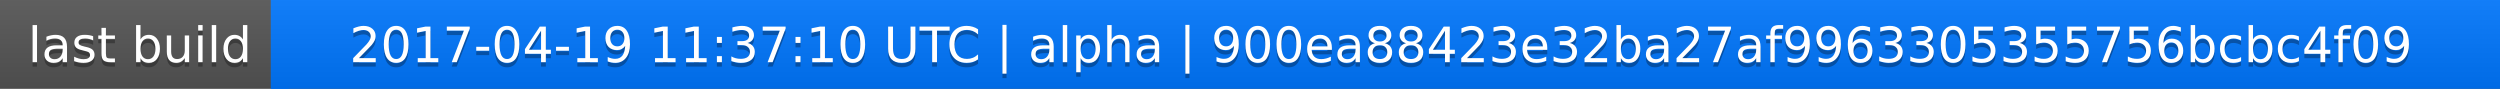
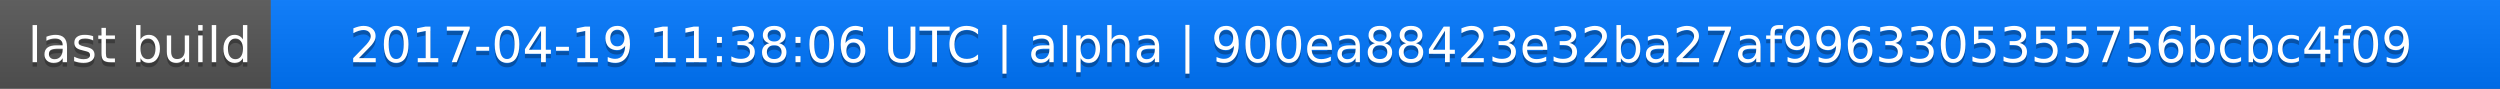
<svg xmlns="http://www.w3.org/2000/svg" width="563" height="20">
  <linearGradient id="a" x2="0" y2="100%">
    <stop offset="0" stop-color="#bbb" stop-opacity=".1" />
    <stop offset="1" stop-opacity=".1" />
  </linearGradient>
  <rect rx="0" width="563" height="20" fill="#555" />
  <rect rx="0" x="61" width="502" height="20" fill="#07f" />
  <path fill="#07f" d="M61 0h4v20h-4z" />
  <rect rx="0" width="563" height="20" fill="url(#a)" />
  <g fill="#fff" text-anchor="middle" font-family="DejaVu Sans,Verdana,Geneva,sans-serif" font-size="11">
    <text x="31.5" y="15" fill="#010101" fill-opacity=".3">last build</text>
    <text x="31.5" y="14">last build</text>
-     <text x="311" y="15" fill="#010101" fill-opacity=".3">2017-04-19 11:37:10 UTC | alpha | 900ea88423e32ba27af9963305355756bcbc4f09</text>
-     <text x="311" y="14">2017-04-19 11:37:10 UTC | alpha | 900ea88423e32ba27af9963305355756bcbc4f09</text>
+     <text x="311" y="15" fill="#010101" fill-opacity=".3">2017-04-19 11:38:06 UTC | alpha | 900ea88423e32ba27af9963305355756bcbc4f09</text>
+     <text x="311" y="14">2017-04-19 11:38:06 UTC | alpha | 900ea88423e32ba27af9963305355756bcbc4f09</text>
  </g>
</svg>
